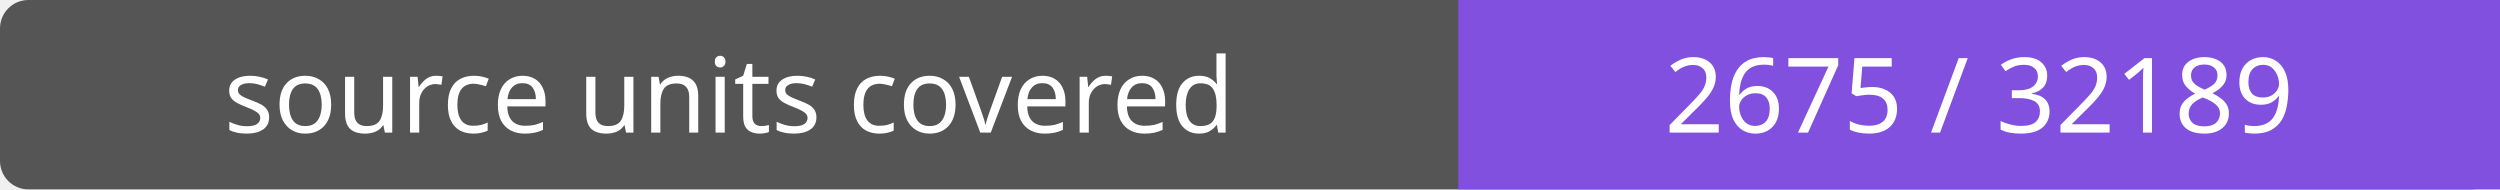
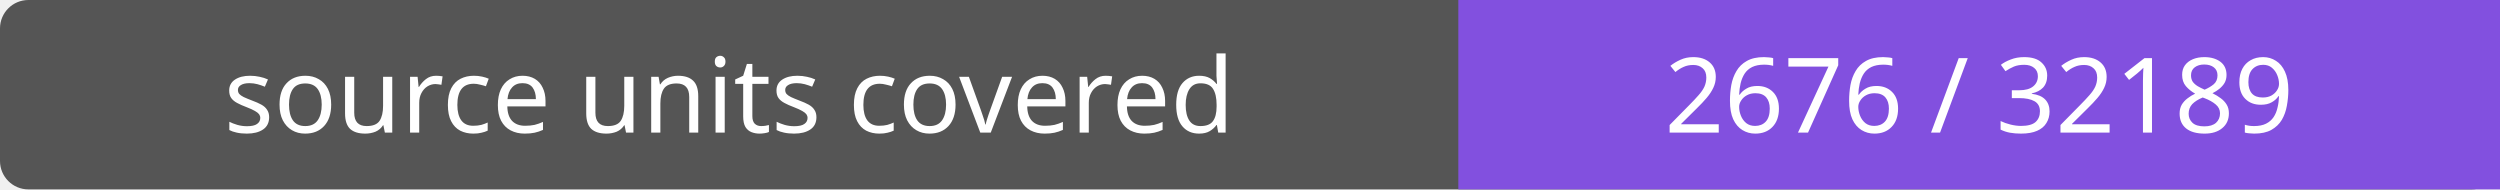
- <svg xmlns="http://www.w3.org/2000/svg" width="264" height="20" role="img" aria-label="source units covered: 2675 / 32189">
+ <svg xmlns="http://www.w3.org/2000/svg" width="264" height="20" role="img" aria-label="source units covered: 2676 / 32189">
  <rect width="264" height="20" rx="3" fill="#555" />
  <path fill="#8250df" d="M154 0h110v20H154z" />
  <g fill="#fff" text-anchor="middle" font-family="Verdana,sans-serif" font-size="11">
    <text x="77.0" y="14">source units covered</text>
-     <text x="209.0" y="14">2675 / 32189</text>
+     <text x="209.0" y="14">2676 / 32189</text>
  </g>
</svg>
